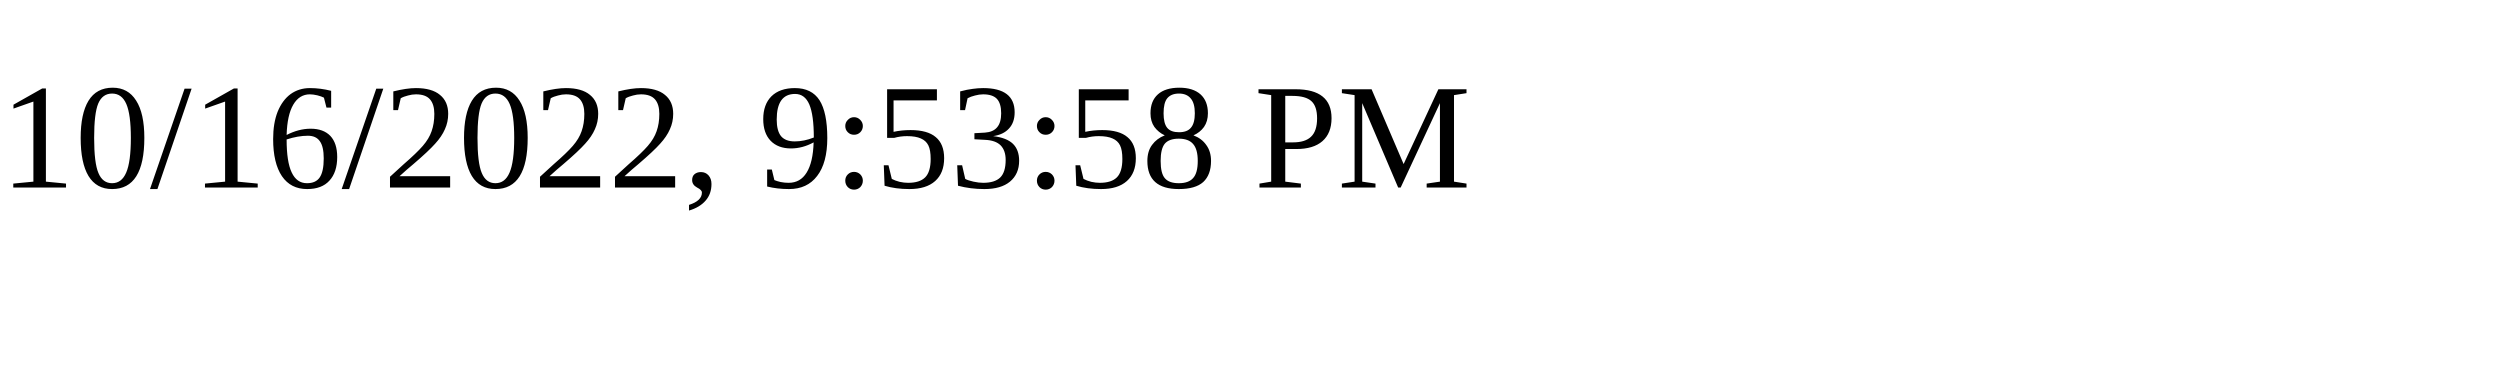
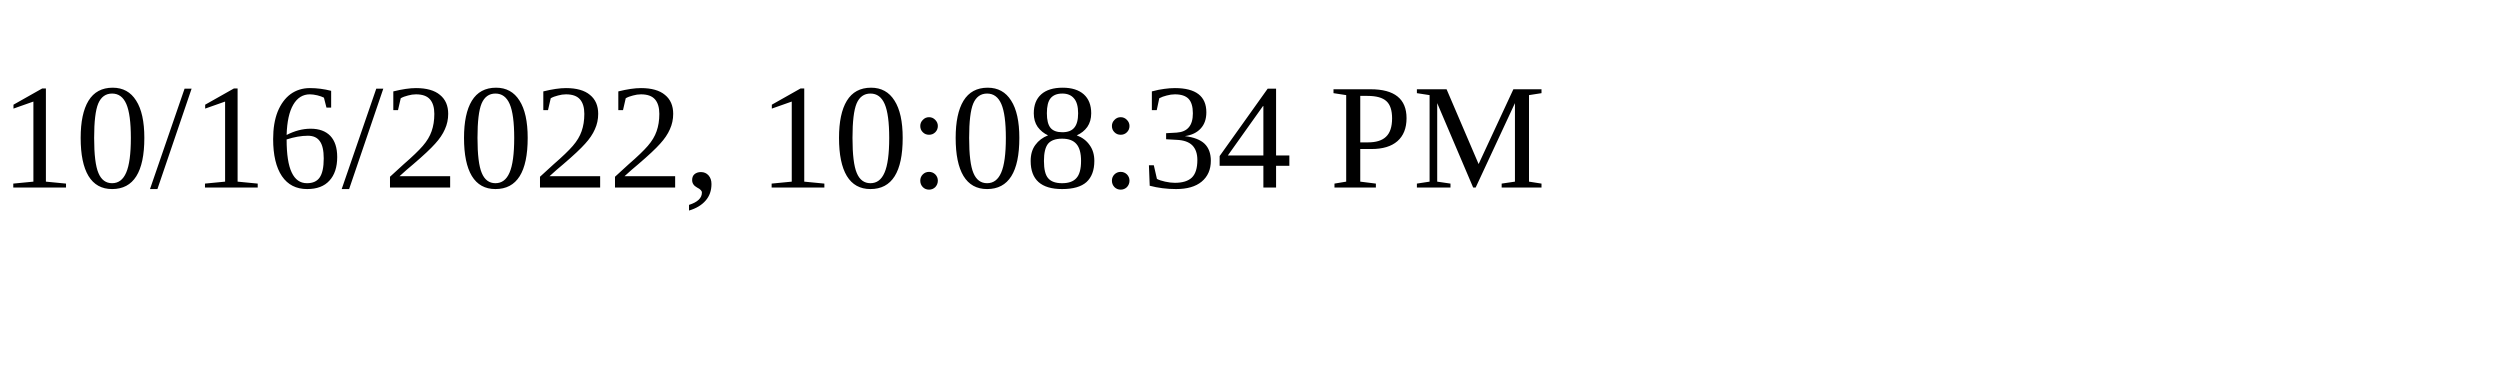
<svg xmlns="http://www.w3.org/2000/svg" height="30" width="200">
-   <text x="0" y="15">10/16/2022, 9:53:58 PM</text>
+   <text x="0" y="15">10/16/2022, 10:08:34 PM</text>
</svg>
